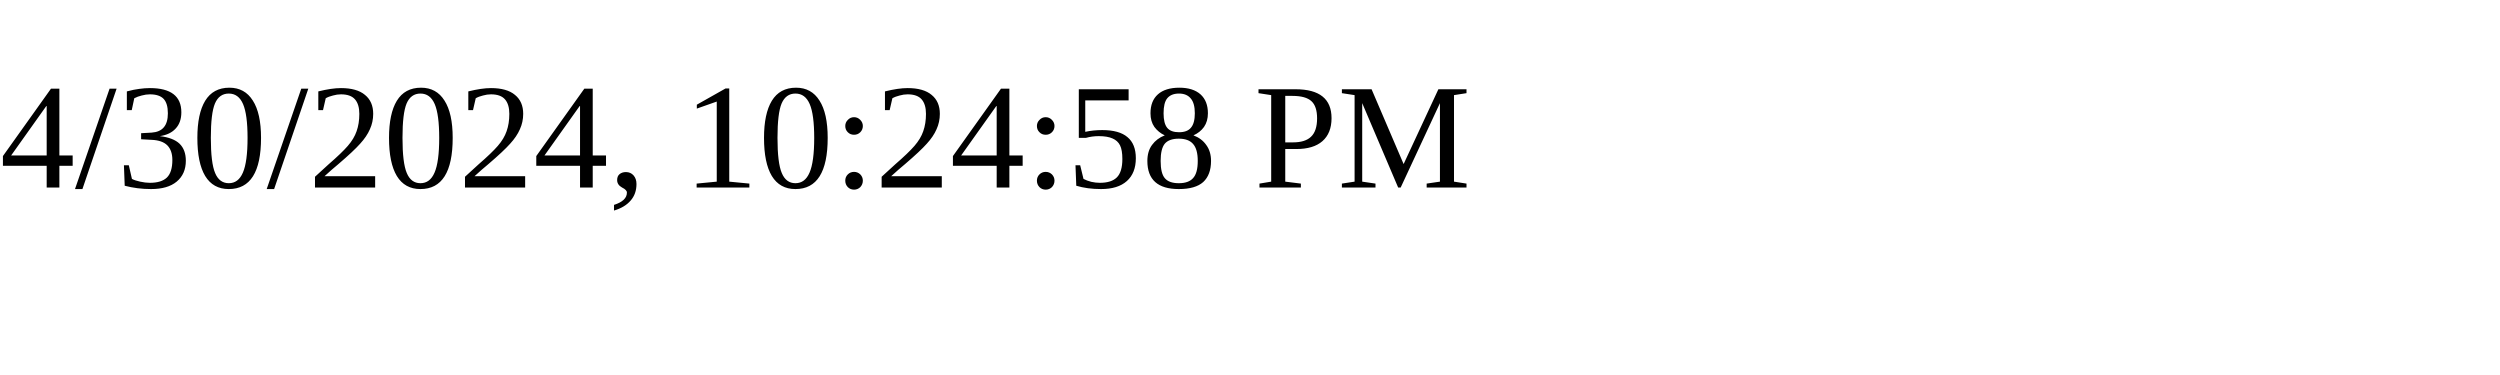
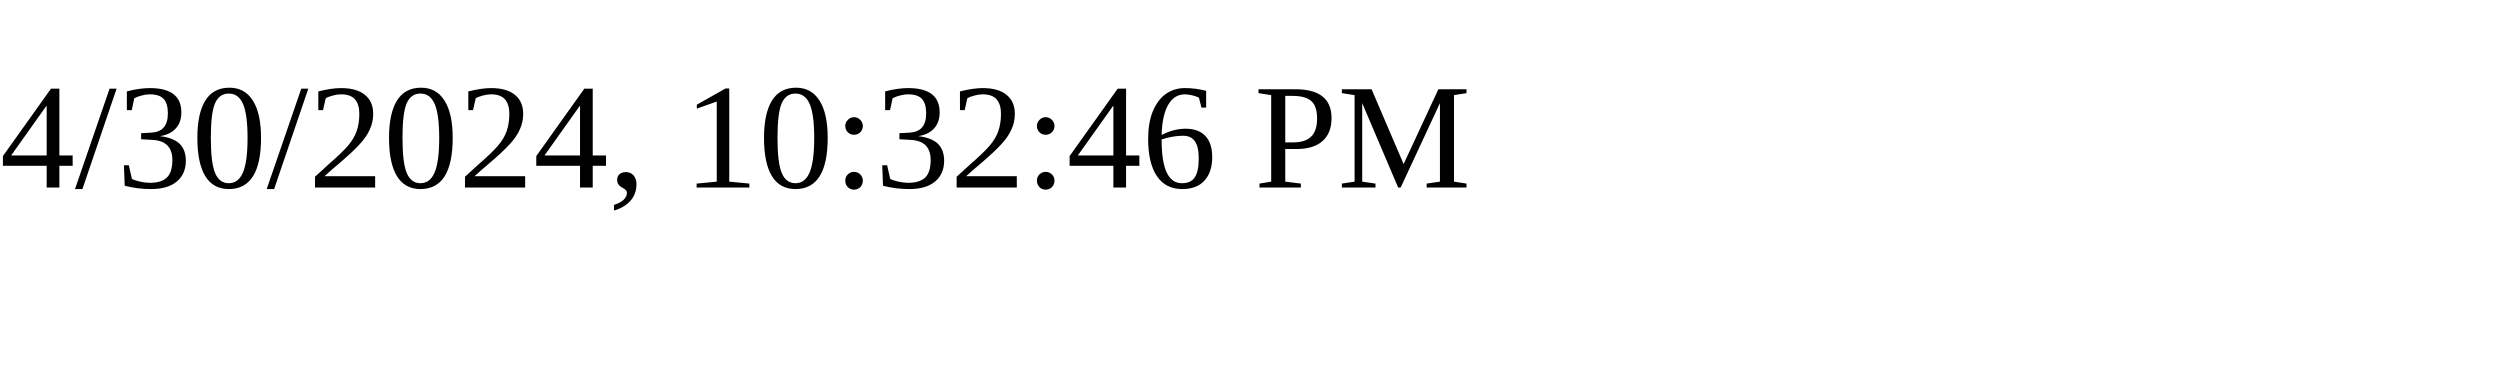
<svg xmlns="http://www.w3.org/2000/svg" height="30" width="200">
-   <text x="0" y="15">4/30/2024, 10:24:58 PM</text>
+   <text x="0" y="15">4/30/2024, 10:32:46 PM</text>
</svg>
